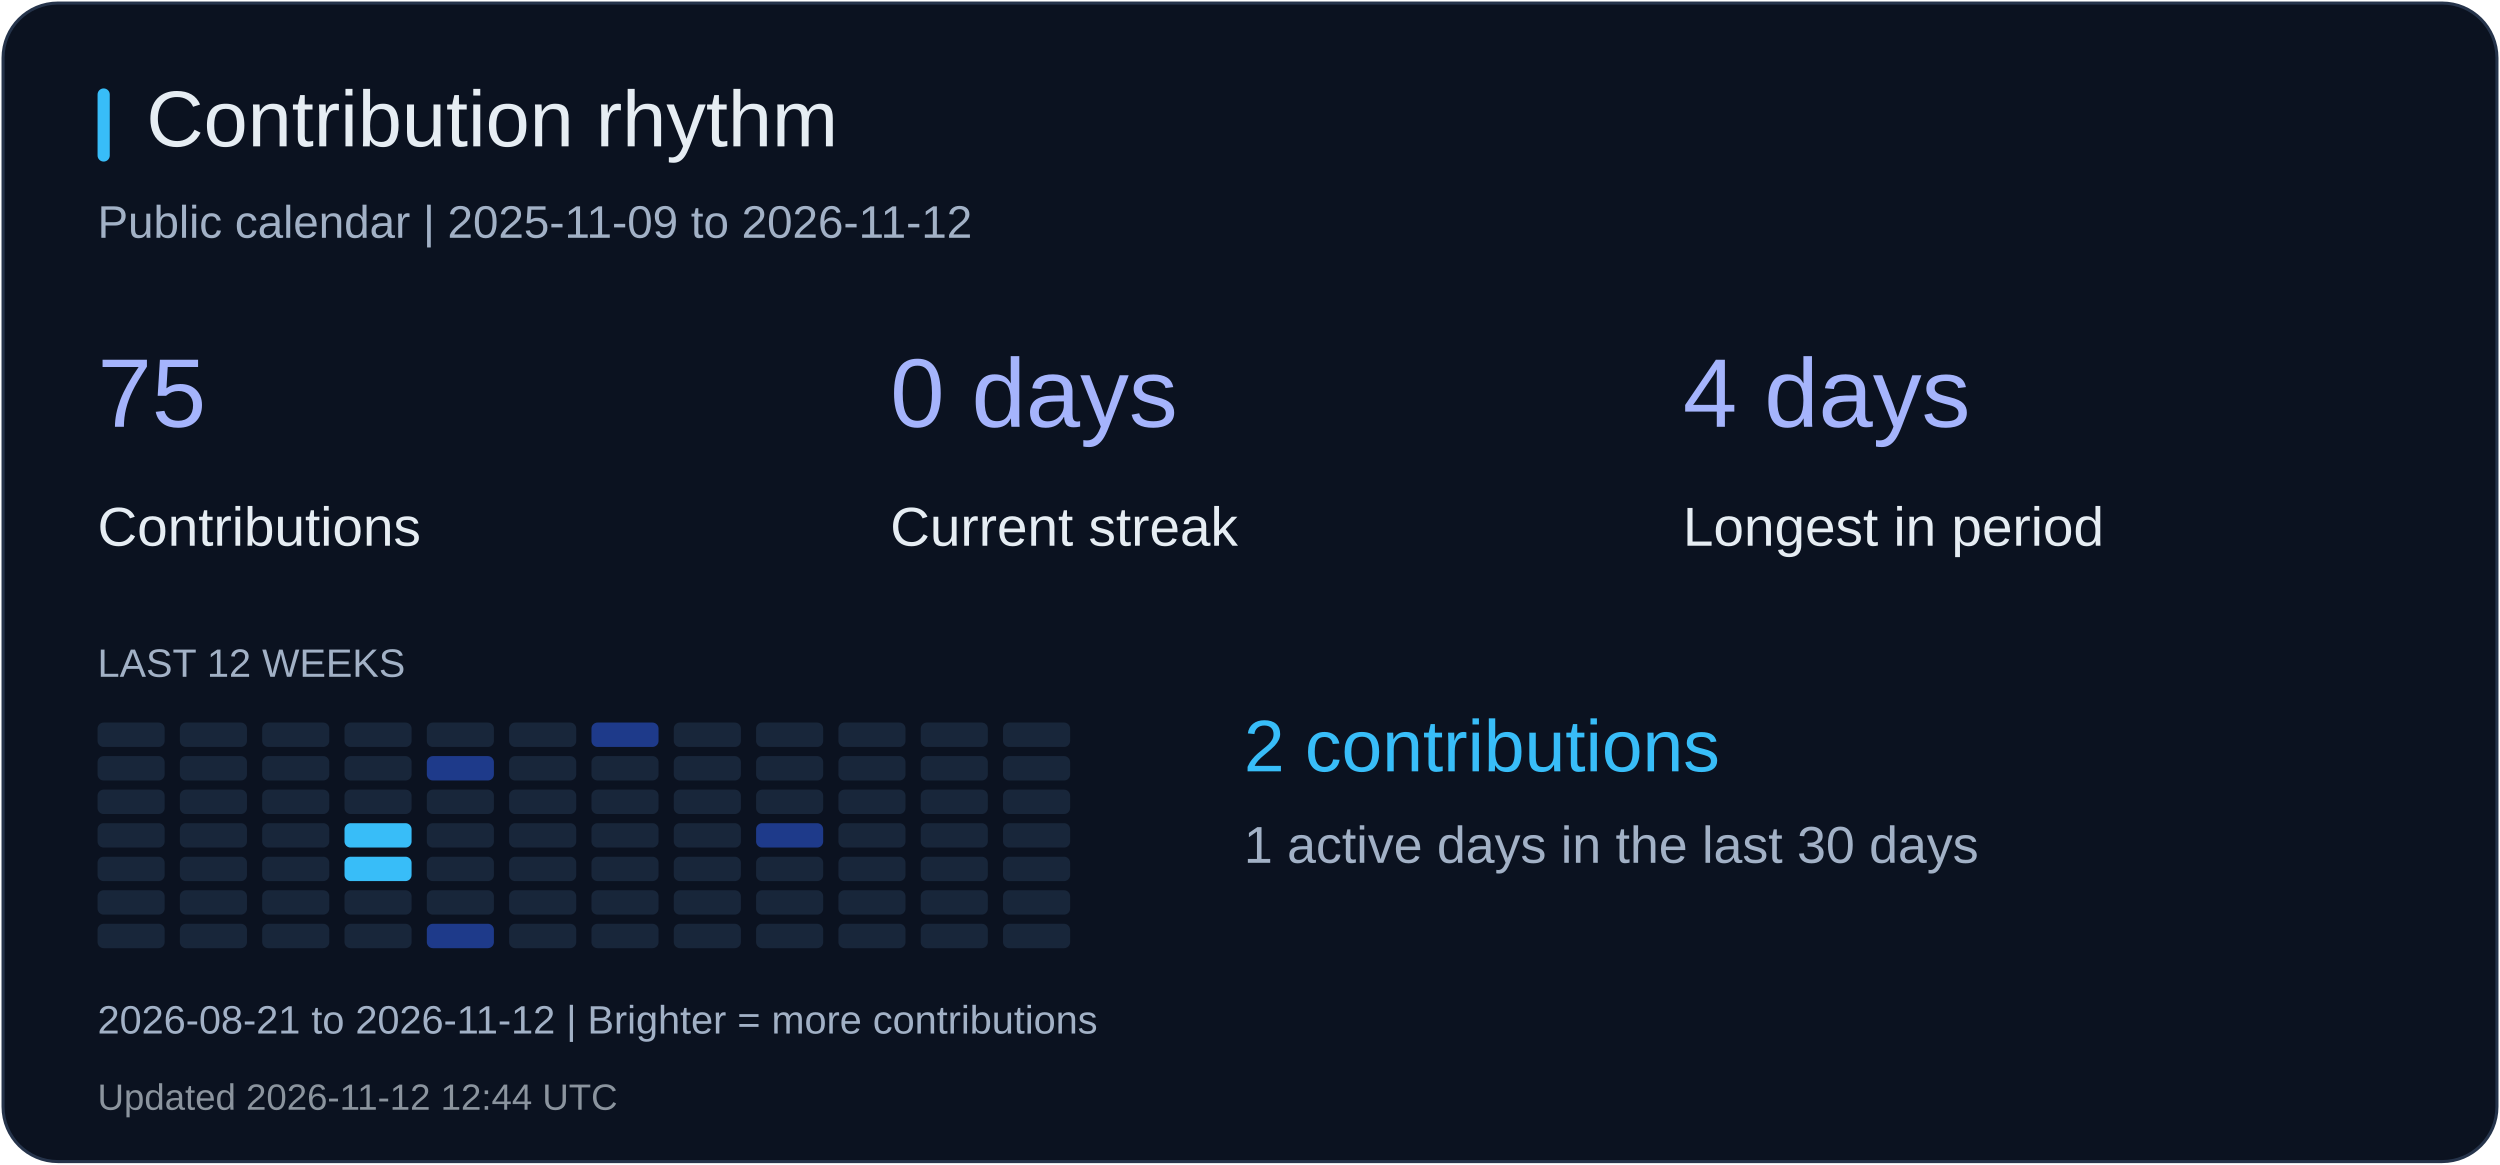
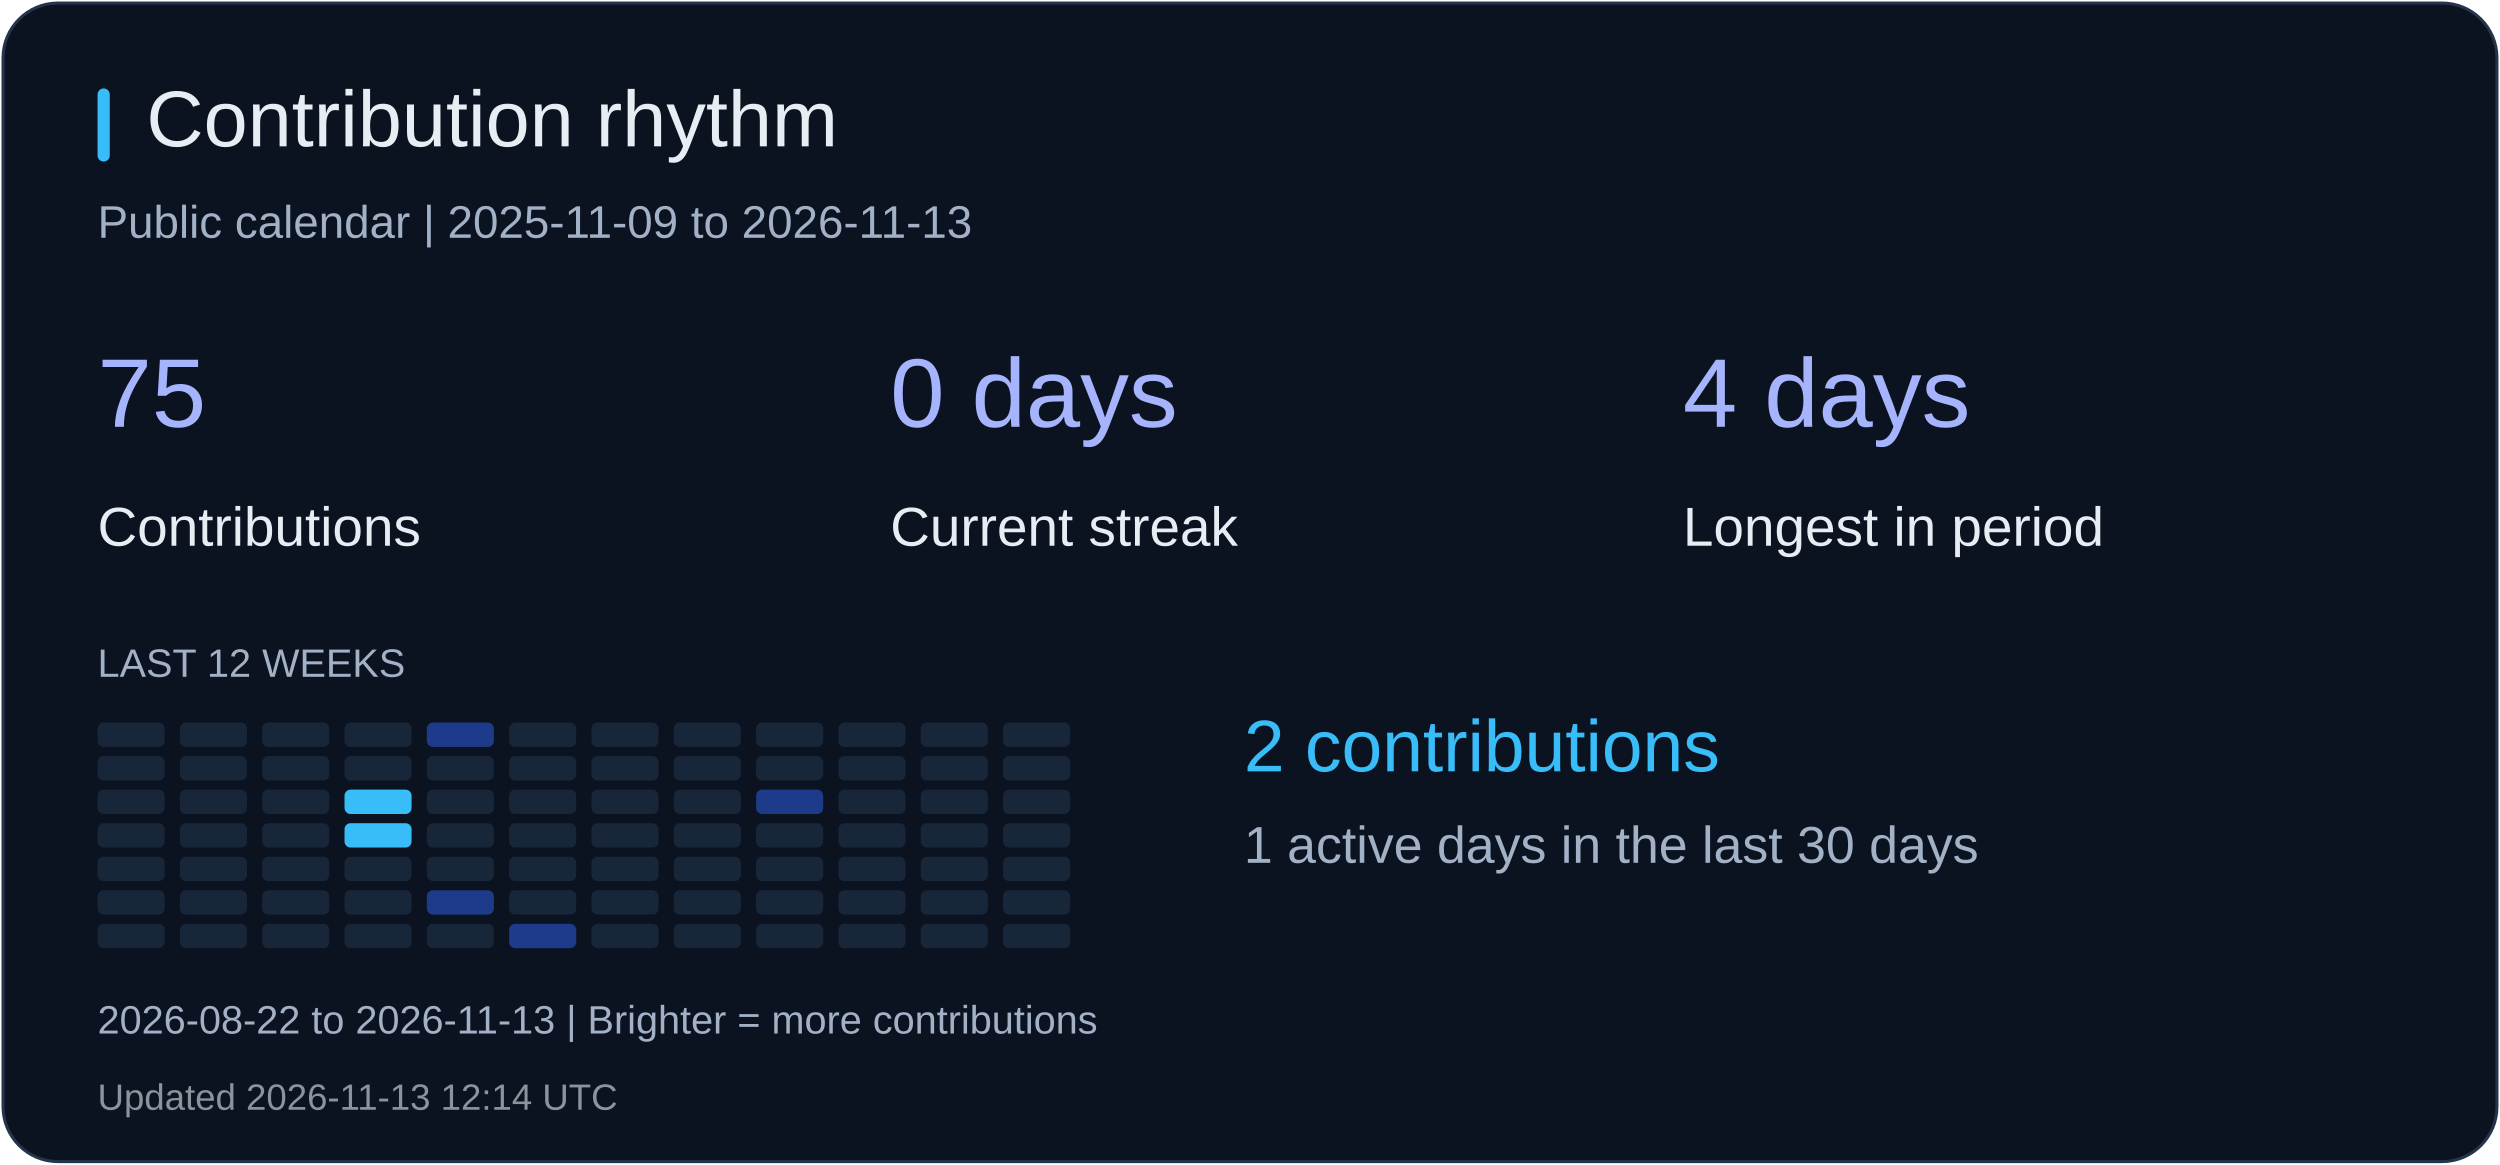
<svg xmlns="http://www.w3.org/2000/svg" width="820" height="382" viewBox="0 0 820 382" role="img" aria-label="Contribution rhythm">
  <rect x="1" y="1" width="818" height="380" rx="18" fill="#0b1220" stroke="#26344b" />
  <rect x="32" y="29" width="4" height="24" rx="2" fill="#38bdf8" />
  <text x="48" y="48" fill="#e6edf3" font-size="26" font-family="Arial, sans-serif">Contribution rhythm</text>
-   <text x="32" y="78" fill="#a2b1c6" font-size="15" font-family="Arial, sans-serif">Public calendar | 2025-11-09 to 2026-11-12</text>
+   <text x="32" y="78" fill="#a2b1c6" font-size="15" font-family="Arial, sans-serif">Public calendar | 2025-11-09 to 2026-11-13</text>
  <text x="32" y="140" fill="#a5b4fc" font-size="32" font-family="Arial, sans-serif">75</text>
  <text x="32" y="179" fill="#e6edf3" font-size="18" font-family="Arial, sans-serif">Contributions</text>
  <text x="292" y="140" fill="#a5b4fc" font-size="32" font-family="Arial, sans-serif">0 days</text>
  <text x="292" y="179" fill="#e6edf3" font-size="18" font-family="Arial, sans-serif">Current streak</text>
  <text x="552" y="140" fill="#a5b4fc" font-size="32" font-family="Arial, sans-serif">4 days</text>
  <text x="552" y="179" fill="#e6edf3" font-size="18" font-family="Arial, sans-serif">Longest in period</text>
  <text x="32" y="222" fill="#a2b1c6" font-size="13" font-family="Arial, sans-serif">LAST 12 WEEKS</text>
  <rect x="32" y="237" width="22" height="8" rx="2" fill="#18263a" />
  <rect x="32" y="248" width="22" height="8" rx="2" fill="#18263a" />
  <rect x="32" y="259" width="22" height="8" rx="2" fill="#18263a" />
  <rect x="32" y="270" width="22" height="8" rx="2" fill="#18263a" />
  <rect x="32" y="281" width="22" height="8" rx="2" fill="#18263a" />
  <rect x="32" y="292" width="22" height="8" rx="2" fill="#18263a" />
  <rect x="32" y="303" width="22" height="8" rx="2" fill="#18263a" />
  <rect x="59" y="237" width="22" height="8" rx="2" fill="#18263a" />
  <rect x="59" y="248" width="22" height="8" rx="2" fill="#18263a" />
  <rect x="59" y="259" width="22" height="8" rx="2" fill="#18263a" />
  <rect x="59" y="270" width="22" height="8" rx="2" fill="#18263a" />
  <rect x="59" y="281" width="22" height="8" rx="2" fill="#18263a" />
  <rect x="59" y="292" width="22" height="8" rx="2" fill="#18263a" />
  <rect x="59" y="303" width="22" height="8" rx="2" fill="#18263a" />
  <rect x="86" y="237" width="22" height="8" rx="2" fill="#18263a" />
  <rect x="86" y="248" width="22" height="8" rx="2" fill="#18263a" />
  <rect x="86" y="259" width="22" height="8" rx="2" fill="#18263a" />
  <rect x="86" y="270" width="22" height="8" rx="2" fill="#18263a" />
  <rect x="86" y="281" width="22" height="8" rx="2" fill="#18263a" />
  <rect x="86" y="292" width="22" height="8" rx="2" fill="#18263a" />
  <rect x="86" y="303" width="22" height="8" rx="2" fill="#18263a" />
  <rect x="113" y="237" width="22" height="8" rx="2" fill="#18263a" />
  <rect x="113" y="248" width="22" height="8" rx="2" fill="#18263a" />
-   <rect x="113" y="259" width="22" height="8" rx="2" fill="#18263a" />
+   <rect x="113" y="259" width="22" height="8" rx="2" fill="#38bdf8" />
  <rect x="113" y="270" width="22" height="8" rx="2" fill="#38bdf8" />
-   <rect x="113" y="281" width="22" height="8" rx="2" fill="#38bdf8" />
+   <rect x="113" y="281" width="22" height="8" rx="2" fill="#18263a" />
  <rect x="113" y="292" width="22" height="8" rx="2" fill="#18263a" />
  <rect x="113" y="303" width="22" height="8" rx="2" fill="#18263a" />
-   <rect x="140" y="237" width="22" height="8" rx="2" fill="#18263a" />
-   <rect x="140" y="248" width="22" height="8" rx="2" fill="#1e3a8a" />
+   <rect x="140" y="237" width="22" height="8" rx="2" fill="#1e3a8a" />
+   <rect x="140" y="248" width="22" height="8" rx="2" fill="#18263a" />
  <rect x="140" y="259" width="22" height="8" rx="2" fill="#18263a" />
  <rect x="140" y="270" width="22" height="8" rx="2" fill="#18263a" />
  <rect x="140" y="281" width="22" height="8" rx="2" fill="#18263a" />
-   <rect x="140" y="292" width="22" height="8" rx="2" fill="#18263a" />
-   <rect x="140" y="303" width="22" height="8" rx="2" fill="#1e3a8a" />
+   <rect x="140" y="292" width="22" height="8" rx="2" fill="#1e3a8a" />
+   <rect x="140" y="303" width="22" height="8" rx="2" fill="#18263a" />
  <rect x="167" y="237" width="22" height="8" rx="2" fill="#18263a" />
  <rect x="167" y="248" width="22" height="8" rx="2" fill="#18263a" />
  <rect x="167" y="259" width="22" height="8" rx="2" fill="#18263a" />
  <rect x="167" y="270" width="22" height="8" rx="2" fill="#18263a" />
  <rect x="167" y="281" width="22" height="8" rx="2" fill="#18263a" />
  <rect x="167" y="292" width="22" height="8" rx="2" fill="#18263a" />
-   <rect x="167" y="303" width="22" height="8" rx="2" fill="#18263a" />
-   <rect x="194" y="237" width="22" height="8" rx="2" fill="#1e3a8a" />
+   <rect x="167" y="303" width="22" height="8" rx="2" fill="#1e3a8a" />
+   <rect x="194" y="237" width="22" height="8" rx="2" fill="#18263a" />
  <rect x="194" y="248" width="22" height="8" rx="2" fill="#18263a" />
  <rect x="194" y="259" width="22" height="8" rx="2" fill="#18263a" />
  <rect x="194" y="270" width="22" height="8" rx="2" fill="#18263a" />
  <rect x="194" y="281" width="22" height="8" rx="2" fill="#18263a" />
  <rect x="194" y="292" width="22" height="8" rx="2" fill="#18263a" />
  <rect x="194" y="303" width="22" height="8" rx="2" fill="#18263a" />
  <rect x="221" y="237" width="22" height="8" rx="2" fill="#18263a" />
  <rect x="221" y="248" width="22" height="8" rx="2" fill="#18263a" />
  <rect x="221" y="259" width="22" height="8" rx="2" fill="#18263a" />
  <rect x="221" y="270" width="22" height="8" rx="2" fill="#18263a" />
  <rect x="221" y="281" width="22" height="8" rx="2" fill="#18263a" />
  <rect x="221" y="292" width="22" height="8" rx="2" fill="#18263a" />
  <rect x="221" y="303" width="22" height="8" rx="2" fill="#18263a" />
  <rect x="248" y="237" width="22" height="8" rx="2" fill="#18263a" />
  <rect x="248" y="248" width="22" height="8" rx="2" fill="#18263a" />
-   <rect x="248" y="259" width="22" height="8" rx="2" fill="#18263a" />
-   <rect x="248" y="270" width="22" height="8" rx="2" fill="#1e3a8a" />
+   <rect x="248" y="259" width="22" height="8" rx="2" fill="#1e3a8a" />
+   <rect x="248" y="270" width="22" height="8" rx="2" fill="#18263a" />
  <rect x="248" y="281" width="22" height="8" rx="2" fill="#18263a" />
  <rect x="248" y="292" width="22" height="8" rx="2" fill="#18263a" />
  <rect x="248" y="303" width="22" height="8" rx="2" fill="#18263a" />
  <rect x="275" y="237" width="22" height="8" rx="2" fill="#18263a" />
  <rect x="275" y="248" width="22" height="8" rx="2" fill="#18263a" />
  <rect x="275" y="259" width="22" height="8" rx="2" fill="#18263a" />
  <rect x="275" y="270" width="22" height="8" rx="2" fill="#18263a" />
  <rect x="275" y="281" width="22" height="8" rx="2" fill="#18263a" />
  <rect x="275" y="292" width="22" height="8" rx="2" fill="#18263a" />
  <rect x="275" y="303" width="22" height="8" rx="2" fill="#18263a" />
  <rect x="302" y="237" width="22" height="8" rx="2" fill="#18263a" />
  <rect x="302" y="248" width="22" height="8" rx="2" fill="#18263a" />
  <rect x="302" y="259" width="22" height="8" rx="2" fill="#18263a" />
  <rect x="302" y="270" width="22" height="8" rx="2" fill="#18263a" />
  <rect x="302" y="281" width="22" height="8" rx="2" fill="#18263a" />
  <rect x="302" y="292" width="22" height="8" rx="2" fill="#18263a" />
  <rect x="302" y="303" width="22" height="8" rx="2" fill="#18263a" />
  <rect x="329" y="237" width="22" height="8" rx="2" fill="#18263a" />
  <rect x="329" y="248" width="22" height="8" rx="2" fill="#18263a" />
  <rect x="329" y="259" width="22" height="8" rx="2" fill="#18263a" />
  <rect x="329" y="270" width="22" height="8" rx="2" fill="#18263a" />
  <rect x="329" y="281" width="22" height="8" rx="2" fill="#18263a" />
  <rect x="329" y="292" width="22" height="8" rx="2" fill="#18263a" />
  <rect x="329" y="303" width="22" height="8" rx="2" fill="#18263a" />
  <text x="408" y="253" fill="#38bdf8" font-size="24" font-family="Arial, sans-serif">2 contributions</text>
  <text x="408" y="283" fill="#a2b1c6" font-size="17" font-family="Arial, sans-serif">1 active days in the last 30 days</text>
-   <text x="32" y="339" fill="#a2b1c6" font-size="13" font-family="Arial, sans-serif">2026-08-21 to 2026-11-12 | Brighter = more contributions</text>
-   <text x="32" y="364" fill="#8b949e" font-size="12" font-family="Arial, sans-serif">Updated 2026-11-12 12:44 UTC</text>
+   <text x="32" y="339" fill="#a2b1c6" font-size="13" font-family="Arial, sans-serif">2026-08-22 to 2026-11-13 | Brighter = more contributions</text>
+   <text x="32" y="364" fill="#8b949e" font-size="12" font-family="Arial, sans-serif">Updated 2026-11-13 12:14 UTC</text>
</svg>
